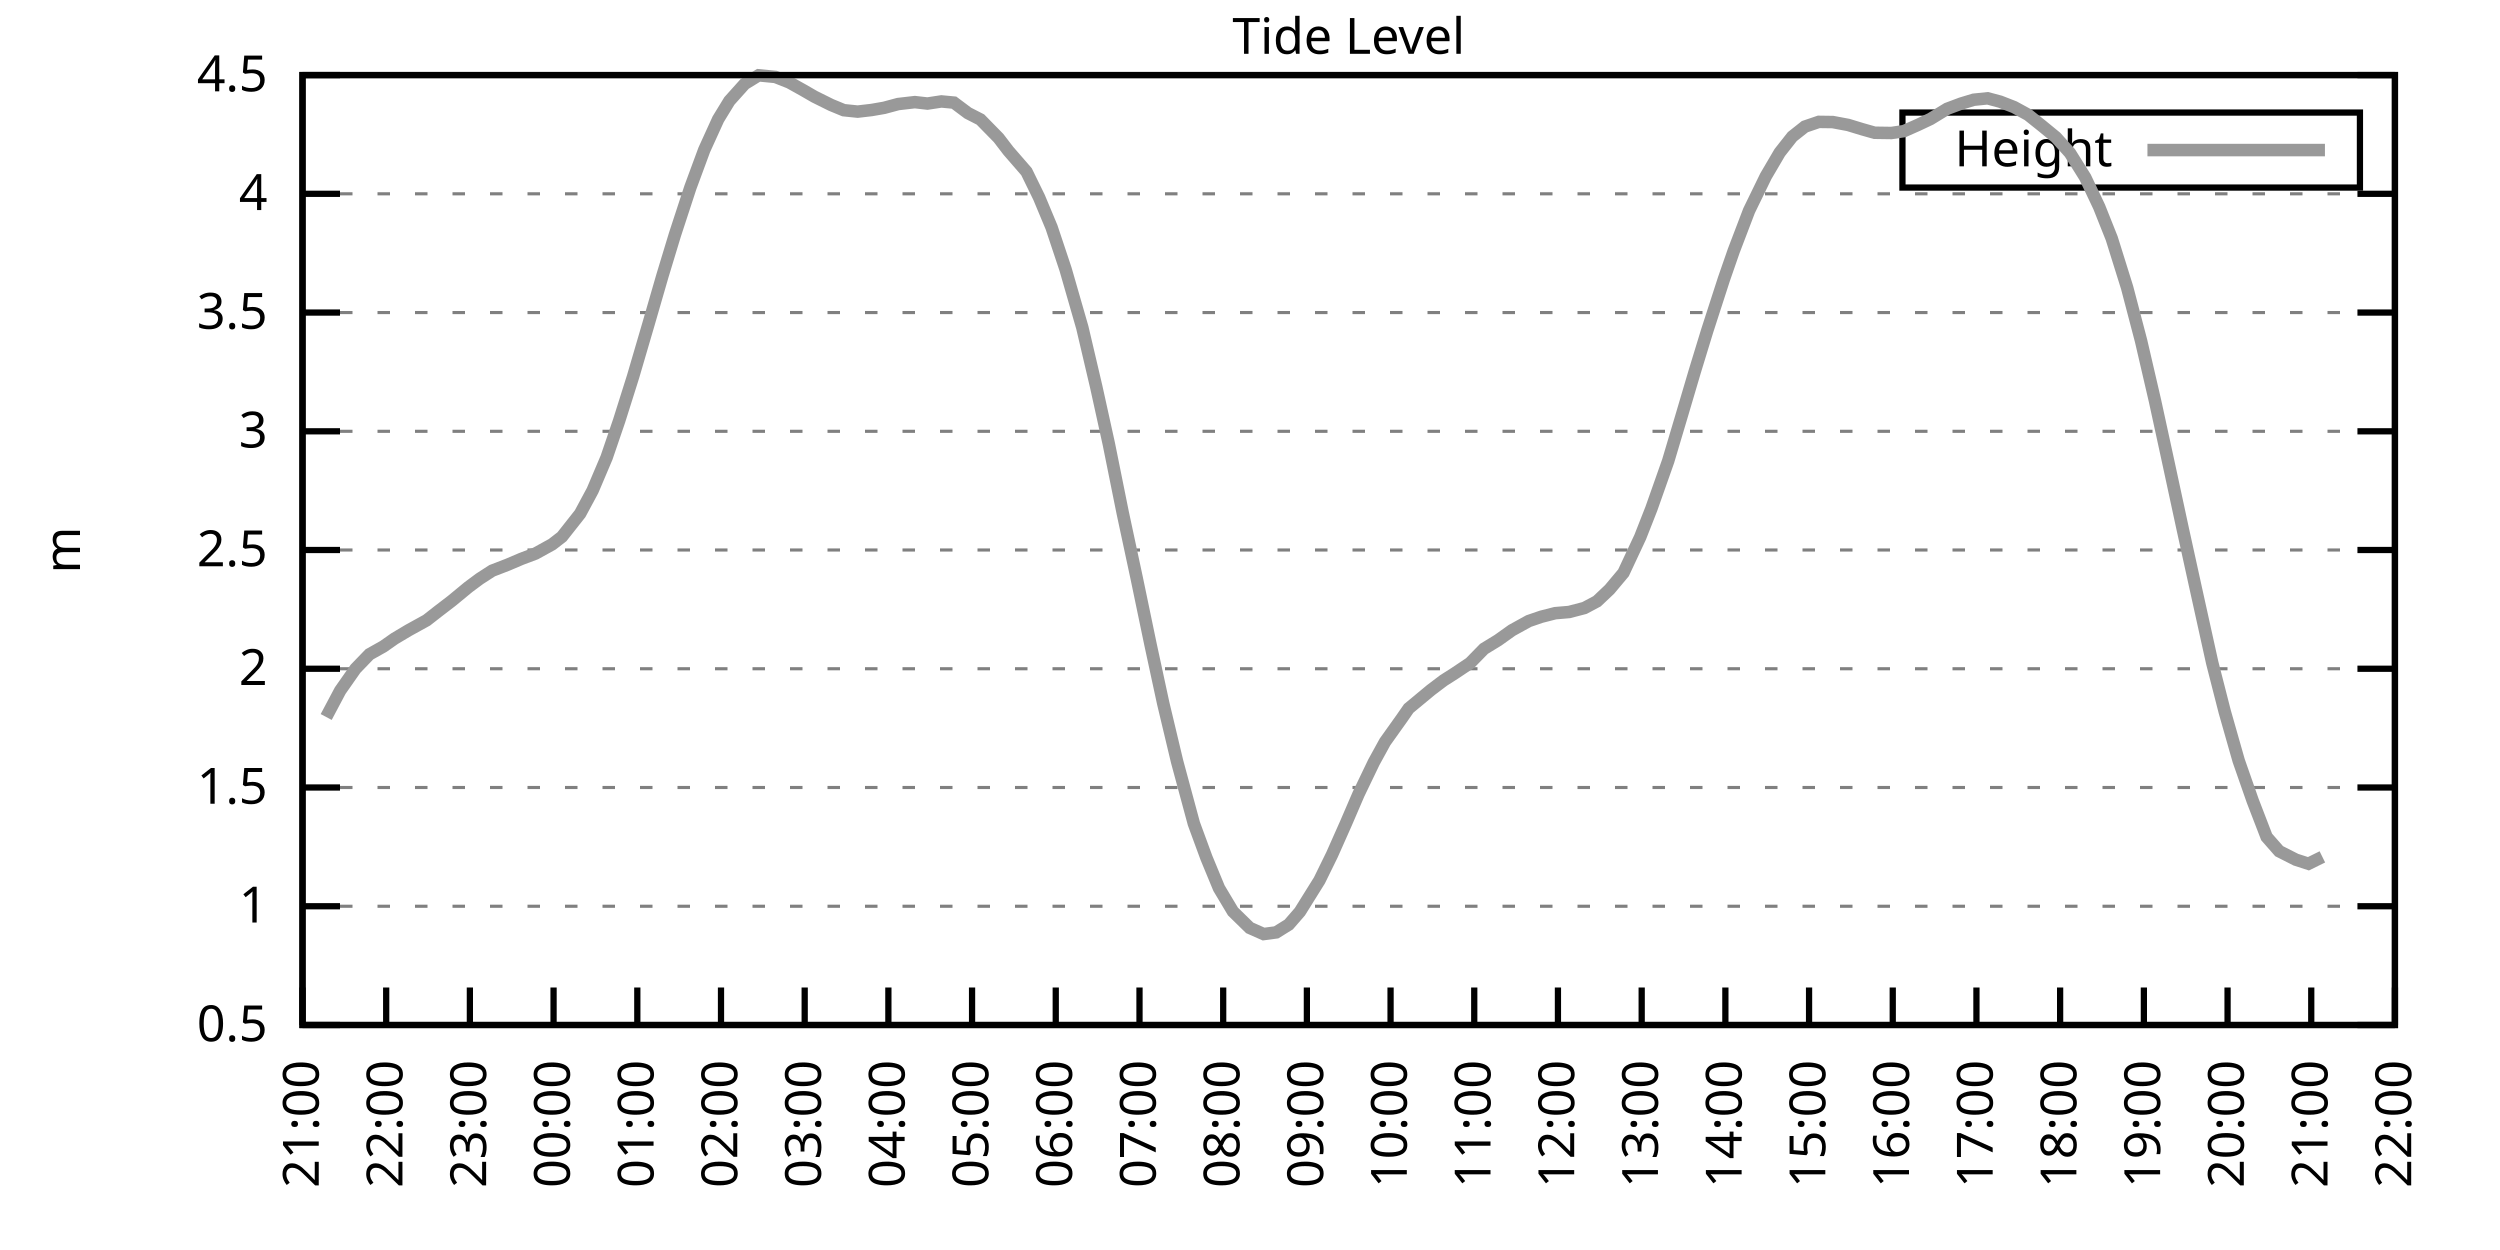
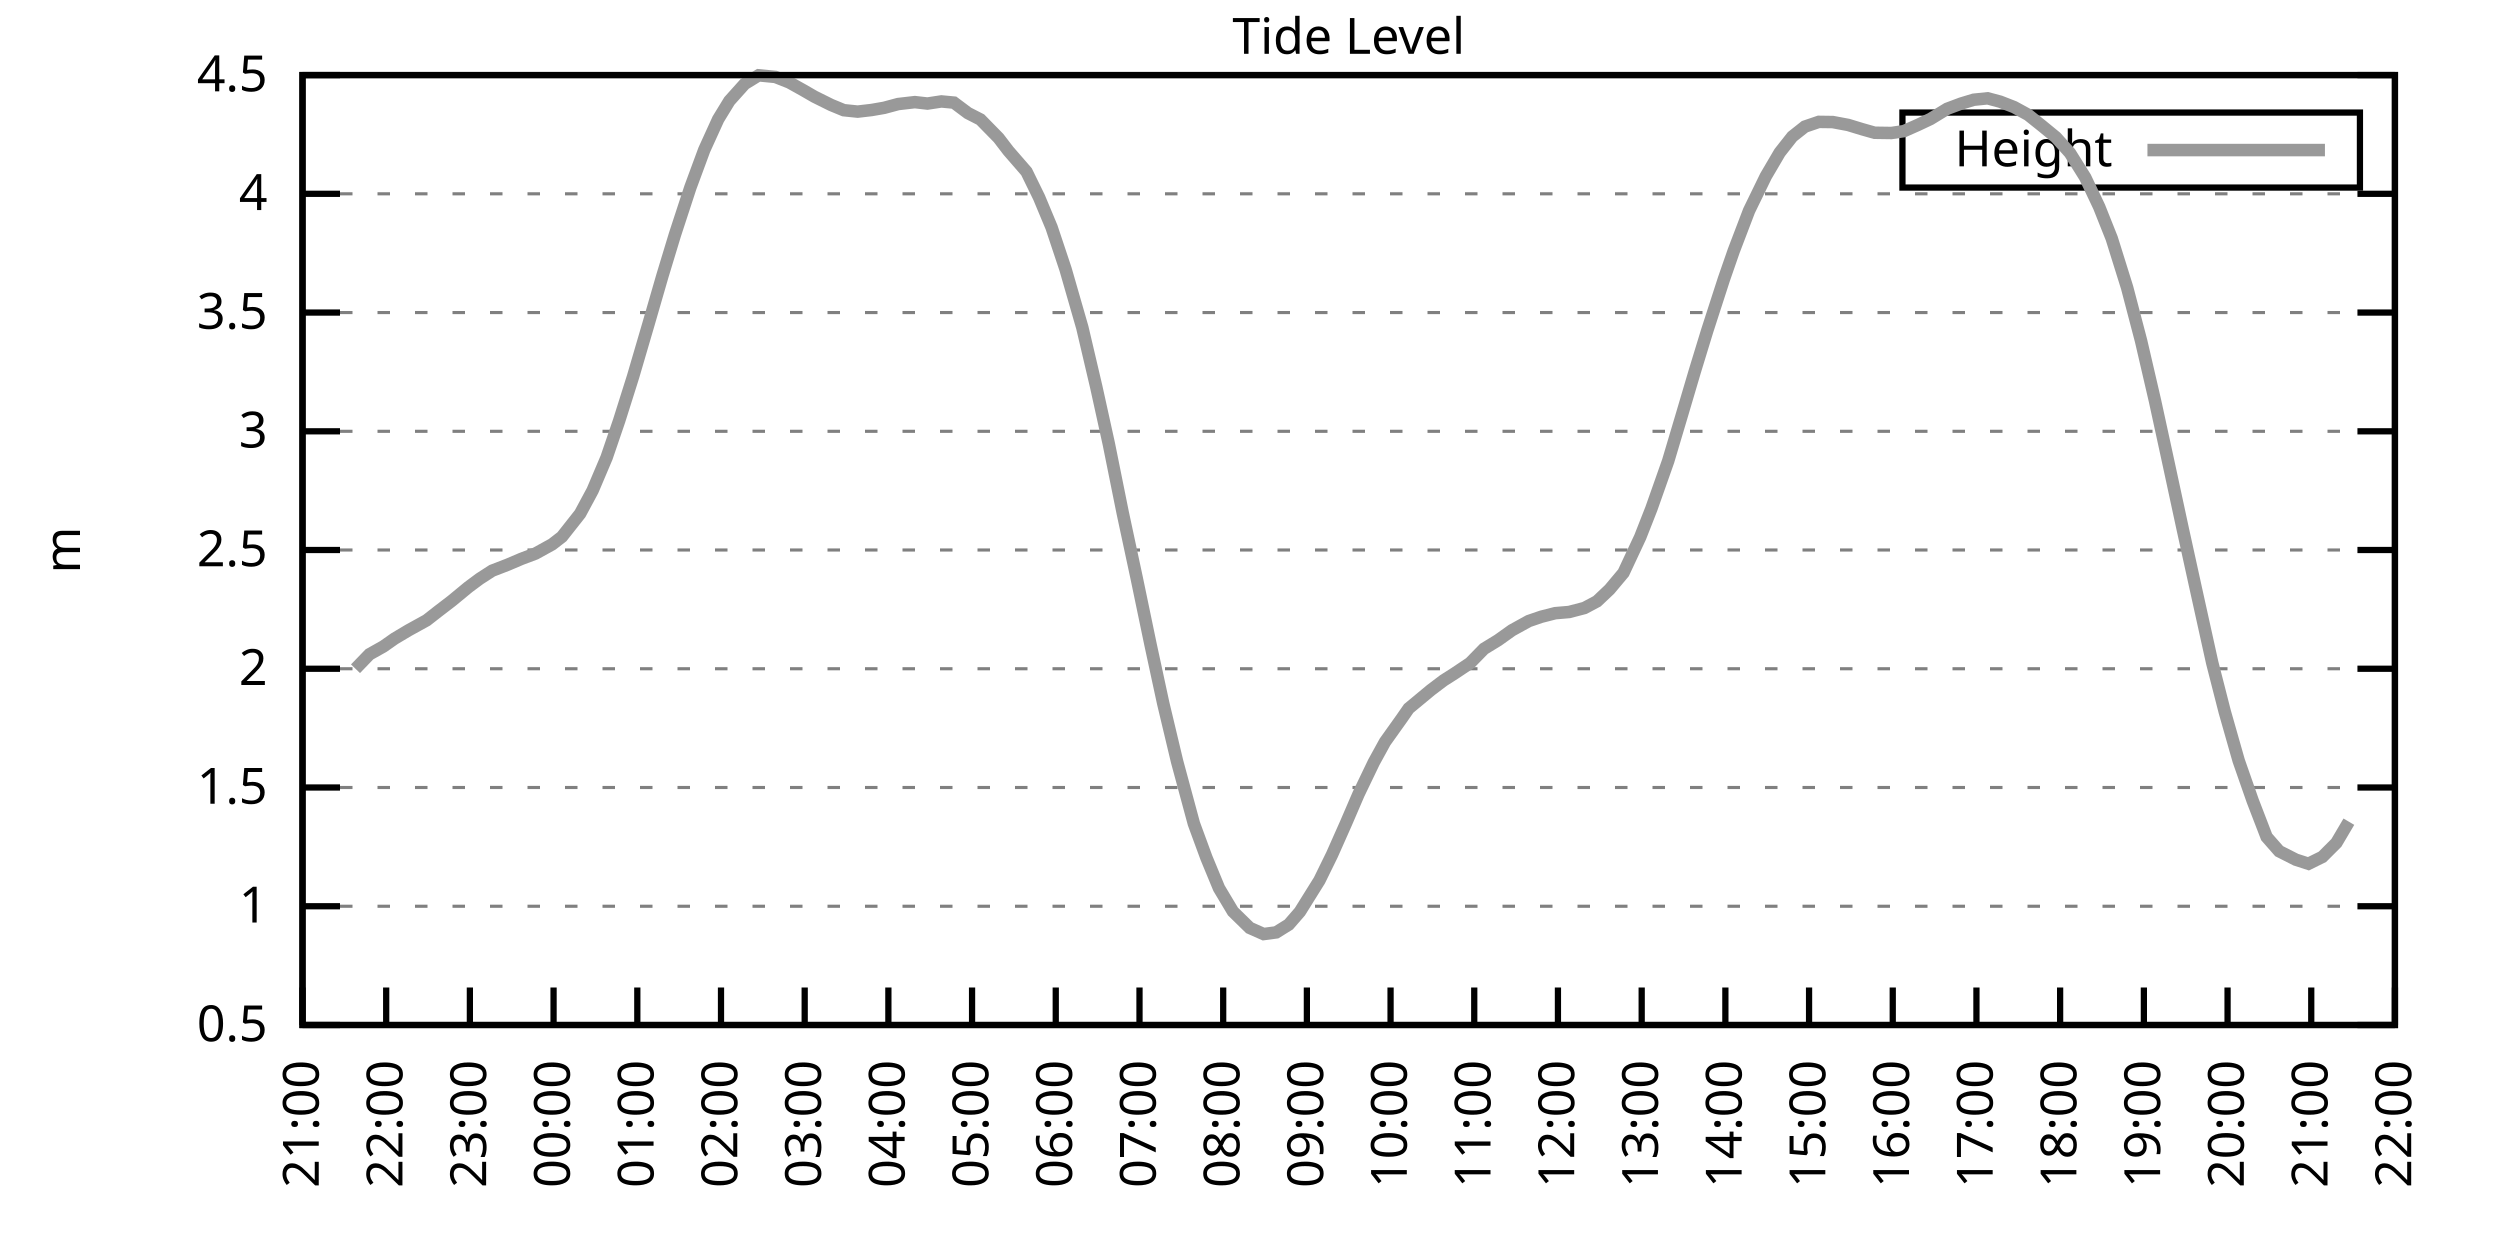
<svg xmlns="http://www.w3.org/2000/svg" xmlns:xlink="http://www.w3.org/1999/xlink" width="400" height="200" viewBox="0 0 400 200">
  <g id="gnuplot_canvas">
    <rect x="0" y="0" width="400" height="200" fill="none" />
    <defs>
      <circle id="gpDot" r="0.5" stroke-width="0.5" stroke="currentColor" />
      <path id="gpPt0" stroke-width="0.333" stroke="currentColor" d="M-1,0 h2 M0,-1 v2" />
      <path id="gpPt1" stroke-width="0.333" stroke="currentColor" d="M-1,-1 L1,1 M1,-1 L-1,1" />
      <path id="gpPt2" stroke-width="0.333" stroke="currentColor" d="M-1,0 L1,0 M0,-1 L0,1 M-1,-1 L1,1 M-1,1 L1,-1" />
      <rect id="gpPt3" stroke-width="0.333" stroke="currentColor" x="-1" y="-1" width="2" height="2" />
      <rect id="gpPt4" stroke-width="0.333" stroke="currentColor" fill="currentColor" x="-1" y="-1" width="2" height="2" />
      <circle id="gpPt5" stroke-width="0.333" stroke="currentColor" cx="0" cy="0" r="1" />
      <use xlink:href="#gpPt5" id="gpPt6" fill="currentColor" stroke="none" />
      <path id="gpPt7" stroke-width="0.333" stroke="currentColor" d="M0,-1.33 L-1.33,0.67 L1.33,0.67 z" />
      <use xlink:href="#gpPt7" id="gpPt8" fill="currentColor" stroke="none" />
      <use xlink:href="#gpPt7" id="gpPt9" stroke="currentColor" transform="rotate(180)" />
      <use xlink:href="#gpPt9" id="gpPt10" fill="currentColor" stroke="none" />
      <use xlink:href="#gpPt3" id="gpPt11" stroke="currentColor" transform="rotate(45)" />
      <use xlink:href="#gpPt11" id="gpPt12" fill="currentColor" stroke="none" />
      <path id="gpPt13" stroke-width="0.333" stroke="currentColor" d="M0,1.330 L1.265,0.411 L0.782,-1.067 L-0.782,-1.076 L-1.265,0.411 z" />
      <use xlink:href="#gpPt13" id="gpPt14" fill="currentColor" stroke="none" />
      <filter id="textbox" filterUnits="objectBoundingBox" x="0" y="0" height="1" width="1">
        <feFlood flood-color="white" flood-opacity="1" result="bgnd" />
        <feComposite in="SourceGraphic" in2="bgnd" operator="atop" />
      </filter>
      <filter id="greybox" filterUnits="objectBoundingBox" x="0" y="0" height="1" width="1">
        <feFlood flood-color="lightgrey" flood-opacity="1" result="grey" />
        <feComposite in="SourceGraphic" in2="grey" operator="atop" />
      </filter>
    </defs>
    <g fill="none" color="white" stroke="currentColor" stroke-width="1.00" stroke-linecap="butt" stroke-linejoin="miter">
</g>
    <g fill="none" color="black" stroke="currentColor" stroke-width="1.00" stroke-linecap="butt" stroke-linejoin="miter">
      <g stroke="none" shape-rendering="crispEdges">
        <polygon fill="rgb(255, 255, 255)" points="48.40,164.00 383.18,164.00 383.18,12.02 48.40,12.02 " />
      </g>
    </g>
    <g fill="none" color="black" stroke="currentColor" stroke-width="1.00" stroke-linecap="butt" stroke-linejoin="miter">
</g>
    <g fill="none" color="black" stroke="black" stroke-width="0.50" stroke-linecap="butt" stroke-linejoin="miter">
</g>
    <g fill="none" color="gray" stroke="currentColor" stroke-width="0.50" stroke-linecap="butt" stroke-linejoin="miter">
      <path stroke="gray" stroke-dasharray="2,4" class="gridline" d="M48.40,164.00 L383.19,164.00  " />
    </g>
    <g fill="none" color="gray" stroke="gray" stroke-width="1.00" stroke-linecap="butt" stroke-linejoin="miter">
</g>
    <g fill="none" color="black" stroke="currentColor" stroke-width="1.00" stroke-linecap="butt" stroke-linejoin="miter">
      <path stroke="black" d="M48.40,164.00 L54.40,164.00 M383.19,164.00 L377.19,164.00  " />
      <g transform="translate(42.80,166.60)" stroke="none" fill="black" font-family="Sans" font-size="8.00" text-anchor="end">
        <text>
          <tspan font-family="Sans"> 0.5</tspan>
        </text>
      </g>
    </g>
    <g fill="none" color="black" stroke="currentColor" stroke-width="1.00" stroke-linecap="butt" stroke-linejoin="miter">
</g>
    <g fill="none" color="black" stroke="black" stroke-width="0.50" stroke-linecap="butt" stroke-linejoin="miter">
</g>
    <g fill="none" color="gray" stroke="currentColor" stroke-width="0.50" stroke-linecap="butt" stroke-linejoin="miter">
      <path stroke="gray" stroke-dasharray="2,4" class="gridline" d="M48.40,145.00 L383.19,145.00  " />
    </g>
    <g fill="none" color="gray" stroke="gray" stroke-width="1.00" stroke-linecap="butt" stroke-linejoin="miter">
</g>
    <g fill="none" color="black" stroke="currentColor" stroke-width="1.00" stroke-linecap="butt" stroke-linejoin="miter">
      <path stroke="black" d="M48.40,145.00 L54.40,145.00 M383.19,145.00 L377.19,145.00  " />
      <g transform="translate(42.80,147.60)" stroke="none" fill="black" font-family="Sans" font-size="8.00" text-anchor="end">
        <text>
          <tspan font-family="Sans"> 1</tspan>
        </text>
      </g>
    </g>
    <g fill="none" color="black" stroke="currentColor" stroke-width="1.00" stroke-linecap="butt" stroke-linejoin="miter">
</g>
    <g fill="none" color="black" stroke="black" stroke-width="0.50" stroke-linecap="butt" stroke-linejoin="miter">
</g>
    <g fill="none" color="gray" stroke="currentColor" stroke-width="0.50" stroke-linecap="butt" stroke-linejoin="miter">
      <path stroke="gray" stroke-dasharray="2,4" class="gridline" d="M48.40,126.00 L383.19,126.00  " />
    </g>
    <g fill="none" color="gray" stroke="gray" stroke-width="1.00" stroke-linecap="butt" stroke-linejoin="miter">
</g>
    <g fill="none" color="black" stroke="currentColor" stroke-width="1.00" stroke-linecap="butt" stroke-linejoin="miter">
      <path stroke="black" d="M48.40,126.00 L54.40,126.00 M383.19,126.00 L377.19,126.00  " />
      <g transform="translate(42.80,128.60)" stroke="none" fill="black" font-family="Sans" font-size="8.00" text-anchor="end">
        <text>
          <tspan font-family="Sans"> 1.5</tspan>
        </text>
      </g>
    </g>
    <g fill="none" color="black" stroke="currentColor" stroke-width="1.00" stroke-linecap="butt" stroke-linejoin="miter">
</g>
    <g fill="none" color="black" stroke="black" stroke-width="0.50" stroke-linecap="butt" stroke-linejoin="miter">
</g>
    <g fill="none" color="gray" stroke="currentColor" stroke-width="0.50" stroke-linecap="butt" stroke-linejoin="miter">
      <path stroke="gray" stroke-dasharray="2,4" class="gridline" d="M48.40,107.00 L383.19,107.00  " />
    </g>
    <g fill="none" color="gray" stroke="gray" stroke-width="1.00" stroke-linecap="butt" stroke-linejoin="miter">
</g>
    <g fill="none" color="black" stroke="currentColor" stroke-width="1.00" stroke-linecap="butt" stroke-linejoin="miter">
      <path stroke="black" d="M48.40,107.00 L54.40,107.00 M383.19,107.00 L377.19,107.00  " />
      <g transform="translate(42.80,109.60)" stroke="none" fill="black" font-family="Sans" font-size="8.00" text-anchor="end">
        <text>
          <tspan font-family="Sans"> 2</tspan>
        </text>
      </g>
    </g>
    <g fill="none" color="black" stroke="currentColor" stroke-width="1.00" stroke-linecap="butt" stroke-linejoin="miter">
</g>
    <g fill="none" color="black" stroke="black" stroke-width="0.50" stroke-linecap="butt" stroke-linejoin="miter">
</g>
    <g fill="none" color="gray" stroke="currentColor" stroke-width="0.50" stroke-linecap="butt" stroke-linejoin="miter">
      <path stroke="gray" stroke-dasharray="2,4" class="gridline" d="M48.40,88.00 L383.19,88.00  " />
    </g>
    <g fill="none" color="gray" stroke="gray" stroke-width="1.00" stroke-linecap="butt" stroke-linejoin="miter">
</g>
    <g fill="none" color="black" stroke="currentColor" stroke-width="1.00" stroke-linecap="butt" stroke-linejoin="miter">
      <path stroke="black" d="M48.40,88.00 L54.40,88.00 M383.19,88.00 L377.19,88.00  " />
      <g transform="translate(42.80,90.60)" stroke="none" fill="black" font-family="Sans" font-size="8.00" text-anchor="end">
        <text>
          <tspan font-family="Sans"> 2.5</tspan>
        </text>
      </g>
    </g>
    <g fill="none" color="black" stroke="currentColor" stroke-width="1.00" stroke-linecap="butt" stroke-linejoin="miter">
</g>
    <g fill="none" color="black" stroke="black" stroke-width="0.50" stroke-linecap="butt" stroke-linejoin="miter">
</g>
    <g fill="none" color="gray" stroke="currentColor" stroke-width="0.50" stroke-linecap="butt" stroke-linejoin="miter">
      <path stroke="gray" stroke-dasharray="2,4" class="gridline" d="M48.40,69.01 L383.19,69.01  " />
    </g>
    <g fill="none" color="gray" stroke="gray" stroke-width="1.00" stroke-linecap="butt" stroke-linejoin="miter">
</g>
    <g fill="none" color="black" stroke="currentColor" stroke-width="1.00" stroke-linecap="butt" stroke-linejoin="miter">
      <path stroke="black" d="M48.40,69.01 L54.40,69.01 M383.19,69.01 L377.19,69.01  " />
      <g transform="translate(42.80,71.61)" stroke="none" fill="black" font-family="Sans" font-size="8.00" text-anchor="end">
        <text>
          <tspan font-family="Sans"> 3</tspan>
        </text>
      </g>
    </g>
    <g fill="none" color="black" stroke="currentColor" stroke-width="1.00" stroke-linecap="butt" stroke-linejoin="miter">
</g>
    <g fill="none" color="black" stroke="black" stroke-width="0.50" stroke-linecap="butt" stroke-linejoin="miter">
</g>
    <g fill="none" color="gray" stroke="currentColor" stroke-width="0.50" stroke-linecap="butt" stroke-linejoin="miter">
      <path stroke="gray" stroke-dasharray="2,4" class="gridline" d="M48.40,50.01 L383.19,50.01  " />
    </g>
    <g fill="none" color="gray" stroke="gray" stroke-width="1.00" stroke-linecap="butt" stroke-linejoin="miter">
</g>
    <g fill="none" color="black" stroke="currentColor" stroke-width="1.00" stroke-linecap="butt" stroke-linejoin="miter">
      <path stroke="black" d="M48.40,50.01 L54.40,50.01 M383.19,50.01 L377.19,50.01  " />
      <g transform="translate(42.80,52.61)" stroke="none" fill="black" font-family="Sans" font-size="8.00" text-anchor="end">
        <text>
          <tspan font-family="Sans"> 3.5</tspan>
        </text>
      </g>
    </g>
    <g fill="none" color="black" stroke="currentColor" stroke-width="1.00" stroke-linecap="butt" stroke-linejoin="miter">
</g>
    <g fill="none" color="black" stroke="black" stroke-width="0.50" stroke-linecap="butt" stroke-linejoin="miter">
</g>
    <g fill="none" color="gray" stroke="currentColor" stroke-width="0.50" stroke-linecap="butt" stroke-linejoin="miter">
      <path stroke="gray" stroke-dasharray="2,4" class="gridline" d="M48.40,31.01 L383.19,31.01  " />
    </g>
    <g fill="none" color="gray" stroke="gray" stroke-width="1.00" stroke-linecap="butt" stroke-linejoin="miter">
</g>
    <g fill="none" color="black" stroke="currentColor" stroke-width="1.00" stroke-linecap="butt" stroke-linejoin="miter">
      <path stroke="black" d="M48.40,31.01 L54.40,31.01 M383.19,31.01 L377.19,31.01  " />
      <g transform="translate(42.80,33.61)" stroke="none" fill="black" font-family="Sans" font-size="8.00" text-anchor="end">
        <text>
          <tspan font-family="Sans"> 4</tspan>
        </text>
      </g>
    </g>
    <g fill="none" color="black" stroke="currentColor" stroke-width="1.00" stroke-linecap="butt" stroke-linejoin="miter">
</g>
    <g fill="none" color="black" stroke="black" stroke-width="0.50" stroke-linecap="butt" stroke-linejoin="miter">
</g>
    <g fill="none" color="gray" stroke="currentColor" stroke-width="0.50" stroke-linecap="butt" stroke-linejoin="miter">
      <path stroke="gray" stroke-dasharray="2,4" class="gridline" d="M48.40,12.01 L383.19,12.01  " />
    </g>
    <g fill="none" color="gray" stroke="gray" stroke-width="1.00" stroke-linecap="butt" stroke-linejoin="miter">
</g>
    <g fill="none" color="black" stroke="currentColor" stroke-width="1.00" stroke-linecap="butt" stroke-linejoin="miter">
      <path stroke="black" d="M48.40,12.01 L54.40,12.01 M383.19,12.01 L377.19,12.01  " />
      <g transform="translate(42.80,14.61)" stroke="none" fill="black" font-family="Sans" font-size="8.00" text-anchor="end">
        <text>
          <tspan font-family="Sans"> 4.5</tspan>
        </text>
      </g>
    </g>
    <g fill="none" color="black" stroke="currentColor" stroke-width="1.00" stroke-linecap="butt" stroke-linejoin="miter">
      <path stroke="black" d="M48.40,164.00 L48.40,158.00  " />
      <g transform="translate(51.00,169.60) rotate(270.00)" stroke="none" fill="black" font-family="Sans" font-size="8.00" text-anchor="end">
        <text>
          <tspan font-family="Sans">21:00</tspan>
        </text>
      </g>
    </g>
    <g fill="none" color="black" stroke="currentColor" stroke-width="1.00" stroke-linecap="butt" stroke-linejoin="miter">
      <path stroke="black" d="M61.79,164.00 L61.79,158.00  " />
      <g transform="translate(64.39,169.60) rotate(270.00)" stroke="none" fill="black" font-family="Sans" font-size="8.00" text-anchor="end">
        <text>
          <tspan font-family="Sans">22:00</tspan>
        </text>
      </g>
    </g>
    <g fill="none" color="black" stroke="currentColor" stroke-width="1.00" stroke-linecap="butt" stroke-linejoin="miter">
      <path stroke="black" d="M75.18,164.00 L75.18,158.00  " />
      <g transform="translate(77.78,169.60) rotate(270.00)" stroke="none" fill="black" font-family="Sans" font-size="8.00" text-anchor="end">
        <text>
          <tspan font-family="Sans">23:00</tspan>
        </text>
      </g>
    </g>
    <g fill="none" color="black" stroke="currentColor" stroke-width="1.00" stroke-linecap="butt" stroke-linejoin="miter">
      <path stroke="black" d="M88.57,164.00 L88.57,158.00  " />
      <g transform="translate(91.17,169.60) rotate(270.00)" stroke="none" fill="black" font-family="Sans" font-size="8.00" text-anchor="end">
        <text>
          <tspan font-family="Sans">00:00</tspan>
        </text>
      </g>
    </g>
    <g fill="none" color="black" stroke="currentColor" stroke-width="1.00" stroke-linecap="butt" stroke-linejoin="miter">
      <path stroke="black" d="M101.97,164.00 L101.97,158.00  " />
      <g transform="translate(104.57,169.60) rotate(270.00)" stroke="none" fill="black" font-family="Sans" font-size="8.00" text-anchor="end">
        <text>
          <tspan font-family="Sans">01:00</tspan>
        </text>
      </g>
    </g>
    <g fill="none" color="black" stroke="currentColor" stroke-width="1.00" stroke-linecap="butt" stroke-linejoin="miter">
      <path stroke="black" d="M115.36,164.00 L115.36,158.00  " />
      <g transform="translate(117.96,169.60) rotate(270.00)" stroke="none" fill="black" font-family="Sans" font-size="8.00" text-anchor="end">
        <text>
          <tspan font-family="Sans">02:00</tspan>
        </text>
      </g>
    </g>
    <g fill="none" color="black" stroke="currentColor" stroke-width="1.00" stroke-linecap="butt" stroke-linejoin="miter">
      <path stroke="black" d="M128.75,164.00 L128.75,158.00  " />
      <g transform="translate(131.35,169.60) rotate(270.00)" stroke="none" fill="black" font-family="Sans" font-size="8.00" text-anchor="end">
        <text>
          <tspan font-family="Sans">03:00</tspan>
        </text>
      </g>
    </g>
    <g fill="none" color="black" stroke="currentColor" stroke-width="1.00" stroke-linecap="butt" stroke-linejoin="miter">
      <path stroke="black" d="M142.14,164.00 L142.14,158.00  " />
      <g transform="translate(144.74,169.60) rotate(270.00)" stroke="none" fill="black" font-family="Sans" font-size="8.00" text-anchor="end">
        <text>
          <tspan font-family="Sans">04:00</tspan>
        </text>
      </g>
    </g>
    <g fill="none" color="black" stroke="currentColor" stroke-width="1.00" stroke-linecap="butt" stroke-linejoin="miter">
      <path stroke="black" d="M155.53,164.00 L155.53,158.00  " />
      <g transform="translate(158.13,169.60) rotate(270.00)" stroke="none" fill="black" font-family="Sans" font-size="8.00" text-anchor="end">
        <text>
          <tspan font-family="Sans">05:00</tspan>
        </text>
      </g>
    </g>
    <g fill="none" color="black" stroke="currentColor" stroke-width="1.00" stroke-linecap="butt" stroke-linejoin="miter">
      <path stroke="black" d="M168.92,164.00 L168.92,158.00  " />
      <g transform="translate(171.52,169.60) rotate(270.00)" stroke="none" fill="black" font-family="Sans" font-size="8.00" text-anchor="end">
        <text>
          <tspan font-family="Sans">06:00</tspan>
        </text>
      </g>
    </g>
    <g fill="none" color="black" stroke="currentColor" stroke-width="1.00" stroke-linecap="butt" stroke-linejoin="miter">
      <path stroke="black" d="M182.32,164.00 L182.32,158.00  " />
      <g transform="translate(184.92,169.60) rotate(270.00)" stroke="none" fill="black" font-family="Sans" font-size="8.00" text-anchor="end">
        <text>
          <tspan font-family="Sans">07:00</tspan>
        </text>
      </g>
    </g>
    <g fill="none" color="black" stroke="currentColor" stroke-width="1.00" stroke-linecap="butt" stroke-linejoin="miter">
      <path stroke="black" d="M195.71,164.00 L195.71,158.00  " />
      <g transform="translate(198.31,169.60) rotate(270.00)" stroke="none" fill="black" font-family="Sans" font-size="8.00" text-anchor="end">
        <text>
          <tspan font-family="Sans">08:00</tspan>
        </text>
      </g>
    </g>
    <g fill="none" color="black" stroke="currentColor" stroke-width="1.00" stroke-linecap="butt" stroke-linejoin="miter">
      <path stroke="black" d="M209.10,164.00 L209.10,158.00  " />
      <g transform="translate(211.70,169.60) rotate(270.00)" stroke="none" fill="black" font-family="Sans" font-size="8.00" text-anchor="end">
        <text>
          <tspan font-family="Sans">09:00</tspan>
        </text>
      </g>
    </g>
    <g fill="none" color="black" stroke="currentColor" stroke-width="1.00" stroke-linecap="butt" stroke-linejoin="miter">
      <path stroke="black" d="M222.49,164.00 L222.49,158.00  " />
      <g transform="translate(225.09,169.60) rotate(270.00)" stroke="none" fill="black" font-family="Sans" font-size="8.00" text-anchor="end">
        <text>
          <tspan font-family="Sans">10:00</tspan>
        </text>
      </g>
    </g>
    <g fill="none" color="black" stroke="currentColor" stroke-width="1.00" stroke-linecap="butt" stroke-linejoin="miter">
      <path stroke="black" d="M235.88,164.00 L235.88,158.00  " />
      <g transform="translate(238.48,169.60) rotate(270.00)" stroke="none" fill="black" font-family="Sans" font-size="8.00" text-anchor="end">
        <text>
          <tspan font-family="Sans">11:00</tspan>
        </text>
      </g>
    </g>
    <g fill="none" color="black" stroke="currentColor" stroke-width="1.00" stroke-linecap="butt" stroke-linejoin="miter">
      <path stroke="black" d="M249.27,164.00 L249.27,158.00  " />
      <g transform="translate(251.87,169.60) rotate(270.00)" stroke="none" fill="black" font-family="Sans" font-size="8.00" text-anchor="end">
        <text>
          <tspan font-family="Sans">12:00</tspan>
        </text>
      </g>
    </g>
    <g fill="none" color="black" stroke="currentColor" stroke-width="1.00" stroke-linecap="butt" stroke-linejoin="miter">
      <path stroke="black" d="M262.67,164.00 L262.67,158.00  " />
      <g transform="translate(265.27,169.60) rotate(270.00)" stroke="none" fill="black" font-family="Sans" font-size="8.00" text-anchor="end">
        <text>
          <tspan font-family="Sans">13:00</tspan>
        </text>
      </g>
    </g>
    <g fill="none" color="black" stroke="currentColor" stroke-width="1.00" stroke-linecap="butt" stroke-linejoin="miter">
      <path stroke="black" d="M276.06,164.00 L276.06,158.00  " />
      <g transform="translate(278.66,169.60) rotate(270.00)" stroke="none" fill="black" font-family="Sans" font-size="8.00" text-anchor="end">
        <text>
          <tspan font-family="Sans">14:00</tspan>
        </text>
      </g>
    </g>
    <g fill="none" color="black" stroke="currentColor" stroke-width="1.00" stroke-linecap="butt" stroke-linejoin="miter">
      <path stroke="black" d="M289.45,164.00 L289.45,158.00  " />
      <g transform="translate(292.05,169.60) rotate(270.00)" stroke="none" fill="black" font-family="Sans" font-size="8.00" text-anchor="end">
        <text>
          <tspan font-family="Sans">15:00</tspan>
        </text>
      </g>
    </g>
    <g fill="none" color="black" stroke="currentColor" stroke-width="1.00" stroke-linecap="butt" stroke-linejoin="miter">
      <path stroke="black" d="M302.84,164.00 L302.84,158.00  " />
      <g transform="translate(305.44,169.60) rotate(270.00)" stroke="none" fill="black" font-family="Sans" font-size="8.00" text-anchor="end">
        <text>
          <tspan font-family="Sans">16:00</tspan>
        </text>
      </g>
    </g>
    <g fill="none" color="black" stroke="currentColor" stroke-width="1.00" stroke-linecap="butt" stroke-linejoin="miter">
      <path stroke="black" d="M316.23,164.00 L316.23,158.00  " />
      <g transform="translate(318.83,169.60) rotate(270.00)" stroke="none" fill="black" font-family="Sans" font-size="8.00" text-anchor="end">
        <text>
          <tspan font-family="Sans">17:00</tspan>
        </text>
      </g>
    </g>
    <g fill="none" color="black" stroke="currentColor" stroke-width="1.00" stroke-linecap="butt" stroke-linejoin="miter">
      <path stroke="black" d="M329.62,164.00 L329.62,158.00  " />
      <g transform="translate(332.22,169.60) rotate(270.00)" stroke="none" fill="black" font-family="Sans" font-size="8.00" text-anchor="end">
        <text>
          <tspan font-family="Sans">18:00</tspan>
        </text>
      </g>
    </g>
    <g fill="none" color="black" stroke="currentColor" stroke-width="1.00" stroke-linecap="butt" stroke-linejoin="miter">
      <path stroke="black" d="M343.02,164.00 L343.02,158.00  " />
      <g transform="translate(345.62,169.60) rotate(270.00)" stroke="none" fill="black" font-family="Sans" font-size="8.00" text-anchor="end">
        <text>
          <tspan font-family="Sans">19:00</tspan>
        </text>
      </g>
    </g>
    <g fill="none" color="black" stroke="currentColor" stroke-width="1.00" stroke-linecap="butt" stroke-linejoin="miter">
      <path stroke="black" d="M356.41,164.00 L356.41,158.00  " />
      <g transform="translate(359.01,169.60) rotate(270.00)" stroke="none" fill="black" font-family="Sans" font-size="8.00" text-anchor="end">
        <text>
          <tspan font-family="Sans">20:00</tspan>
        </text>
      </g>
    </g>
    <g fill="none" color="black" stroke="currentColor" stroke-width="1.00" stroke-linecap="butt" stroke-linejoin="miter">
      <path stroke="black" d="M369.80,164.00 L369.80,158.00  " />
      <g transform="translate(372.40,169.60) rotate(270.00)" stroke="none" fill="black" font-family="Sans" font-size="8.00" text-anchor="end">
        <text>
          <tspan font-family="Sans">21:00</tspan>
        </text>
      </g>
    </g>
    <g fill="none" color="black" stroke="currentColor" stroke-width="1.00" stroke-linecap="butt" stroke-linejoin="miter">
      <path stroke="black" d="M383.19,164.00 L383.19,158.00  " />
      <g transform="translate(385.79,169.60) rotate(270.00)" stroke="none" fill="black" font-family="Sans" font-size="8.00" text-anchor="end">
        <text>
          <tspan font-family="Sans">22:00</tspan>
        </text>
      </g>
    </g>
    <g fill="none" color="black" stroke="currentColor" stroke-width="1.00" stroke-linecap="butt" stroke-linejoin="miter">
</g>
    <g fill="none" color="black" stroke="currentColor" stroke-width="1.00" stroke-linecap="butt" stroke-linejoin="miter">
      <path stroke="black" d="M48.40,12.01 L48.40,164.00 L383.19,164.00 L383.19,12.01 L48.40,12.01 Z  " />
    </g>
    <g fill="none" color="black" stroke="currentColor" stroke-width="1.00" stroke-linecap="butt" stroke-linejoin="miter">
</g>
    <g fill="none" color="black" stroke="currentColor" stroke-width="1.00" stroke-linecap="butt" stroke-linejoin="miter">
      <path stroke="black" d="M304.39,30.01 L304.39,18.01 L377.59,18.01 L377.59,30.01 L304.39,30.01 Z  " />
    </g>
    <g id="Tide_level_plot_1">
      <g fill="none" color="white" stroke="black" stroke-width="2.00" stroke-linecap="butt" stroke-linejoin="miter">
</g>
      <g fill="none" color="black" stroke="currentColor" stroke-width="2.00" stroke-linecap="butt" stroke-linejoin="miter">
        <g transform="translate(337.99,26.61)" stroke="none" fill="black" font-family="Sans" font-size="8.00" text-anchor="end">
          <text>
            <tspan font-family="Sans">Height</tspan>
          </text>
        </g>
      </g>
      <g fill="none" color="black" stroke="currentColor" stroke-width="2.00" stroke-linecap="butt" stroke-linejoin="miter">
-         <path stroke="rgb(153, 153, 153)" d="M343.59,24.01 L371.99,24.01 M52.19,114.72 L54.43,110.50 L56.88,107.00 L59.11,104.69 L61.35,103.43 L63.13,102.18   L65.36,100.85 L68.26,99.25 L70.05,97.85 L72.28,96.14 L74.96,93.93 L76.75,92.60 L78.75,91.31 L81.21,90.36   L83.44,89.41 L85.67,88.57 L88.35,87.09 L89.91,85.88 L92.82,82.19 L94.82,78.47 L97.06,73.19 L99.06,67.33   L101.30,60.23 L103.75,51.87 L105.98,44.16 L107.99,37.54 L110.45,30.02 L112.68,23.98 L114.91,19.08 L116.70,16.15   L119.15,13.42 L121.38,12.05 L124.06,12.31 L126.29,13.19 L128.53,14.44 L130.31,15.47 L132.99,16.80 L135.00,17.63   L137.23,17.86 L139.46,17.60 L141.47,17.25 L143.70,16.65 L146.38,16.34 L148.39,16.57 L150.62,16.23 L152.63,16.42   L154.86,18.09 L156.87,19.12 L159.77,22.08 L161.34,24.13 L164.24,27.47 L166.25,31.58 L168.25,36.37 L170.49,43.09   L173.17,52.40 L175.40,61.90 L177.41,71.02 L179.64,82.08 L181.87,92.49 L184.10,103.20 L186.11,112.51 L188.34,121.86   L191.02,131.78 L193.03,137.25 L195.04,142.11 L197.27,145.84 L199.95,148.46 L202.18,149.45 L204.19,149.18 L206.20,147.93   L207.98,145.88 L211.11,140.86 L213.12,136.76 L215.35,131.74 L217.36,127.07 L219.81,121.97 L221.60,118.71 L224.28,114.95   L225.39,113.35 L228.96,110.39 L230.97,108.87 L232.76,107.73 L235.21,106.09 L237.44,103.81 L239.68,102.44 L241.91,100.85   L244.59,99.37 L246.60,98.68 L248.83,98.11 L251.06,97.92 L253.51,97.28 L255.52,96.21 L257.53,94.31 L259.76,91.65   L262.44,85.92 L264.23,81.36 L266.91,73.76 L269.14,66.27 L271.15,59.47 L273.16,52.90 L275.83,44.65 L277.40,40.13   L279.85,33.71 L282.53,28.20 L284.76,24.40 L286.77,21.85 L288.78,20.26 L291.01,19.50 L293.24,19.53 L295.70,19.99   L297.93,20.67 L299.94,21.24 L302.62,21.28 L304.63,20.98 L306.86,19.99 L308.87,19.04 L311.54,17.41 L313.78,16.57   L315.79,15.96 L318.02,15.73 L320.03,16.27 L322.26,17.14 L324.49,18.36 L326.72,20.14 L328.95,21.97 L331.19,24.47   L333.64,28.39 L335.87,33.10 L337.88,38.15 L340.34,46.02 L342.57,54.53 L344.80,64.14 L346.81,73.38 L349.26,84.74   L351.27,93.89 L353.95,106.02 L355.96,113.88 L358.19,121.71 L360.42,128.09 L362.66,133.91 L364.66,136.19 L367.34,137.55   L369.35,138.20 L371.58,137.10  " />
+         <path stroke="rgb(153, 153, 153)" d="M343.59,24.01 L371.99,24.01 M56.88,107.00 L59.11,104.69 L61.35,103.43 L63.13,102.18 L65.36,100.85 L68.26,99.25   L70.05,97.85 L72.28,96.14 L74.96,93.93 L76.75,92.60 L78.75,91.31 L81.21,90.36 L83.44,89.41 L85.67,88.57   L88.35,87.09 L89.91,85.88 L92.82,82.19 L94.82,78.47 L97.06,73.19 L99.06,67.33 L101.30,60.23 L103.75,51.87   L105.98,44.16 L107.99,37.54 L110.45,30.02 L112.68,23.98 L114.91,19.08 L116.70,16.15 L119.15,13.42 L121.38,12.05   L124.06,12.31 L126.29,13.19 L128.53,14.44 L130.31,15.47 L132.99,16.80 L135.00,17.63 L137.23,17.86 L139.46,17.60   L141.47,17.25 L143.70,16.65 L146.38,16.34 L148.39,16.57 L150.62,16.23 L152.63,16.42 L154.86,18.09 L156.87,19.12   L159.77,22.08 L161.34,24.13 L164.24,27.47 L166.25,31.58 L168.25,36.37 L170.49,43.09 L173.17,52.40 L175.40,61.90   L177.41,71.02 L179.64,82.08 L181.87,92.49 L184.10,103.20 L186.11,112.51 L188.34,121.86 L191.02,131.78 L193.03,137.25   L195.04,142.11 L197.27,145.84 L199.95,148.46 L202.18,149.45 L204.19,149.18 L206.20,147.93 L207.98,145.88 L211.11,140.86   L213.12,136.76 L215.35,131.74 L217.36,127.07 L219.81,121.97 L221.60,118.71 L224.28,114.95 L225.39,113.35 L228.96,110.39   L230.97,108.87 L232.76,107.73 L235.21,106.09 L237.44,103.81 L239.68,102.44 L241.91,100.85 L244.59,99.37 L246.60,98.68   L248.83,98.11 L251.06,97.92 L253.51,97.28 L255.52,96.21 L257.53,94.31 L259.76,91.65 L262.44,85.92 L264.23,81.36   L266.91,73.76 L269.14,66.27 L271.15,59.47 L273.16,52.90 L275.83,44.65 L277.40,40.13 L279.85,33.71 L282.53,28.20   L284.76,24.40 L286.77,21.85 L288.78,20.26 L291.01,19.50 L293.24,19.53 L295.70,19.99 L297.93,20.67 L299.94,21.24   L302.62,21.28 L304.63,20.98 L306.86,19.99 L308.87,19.04 L311.54,17.41 L313.78,16.57 L315.79,15.96 L318.02,15.73   L320.03,16.27 L322.26,17.14 L324.49,18.36 L326.72,20.14 L328.95,21.97 L331.19,24.47 L333.64,28.39 L335.87,33.10   L337.88,38.15 L340.34,46.02 L342.57,54.53 L344.80,64.14 L346.81,73.38 L349.26,84.74 L351.27,93.89 L353.95,106.02   L355.96,113.88 L358.19,121.71 L360.42,128.09 L362.66,133.91 L364.66,136.19 L367.34,137.55 L369.35,138.20 L371.58,137.10   L373.82,134.86 L375.82,131.47  " />
      </g>
    </g>
    <g fill="none" color="black" stroke="currentColor" stroke-width="2.00" stroke-linecap="butt" stroke-linejoin="miter">
</g>
    <g fill="none" color="black" stroke="black" stroke-width="1.00" stroke-linecap="butt" stroke-linejoin="miter">
</g>
    <g fill="none" color="black" stroke="currentColor" stroke-width="1.00" stroke-linecap="butt" stroke-linejoin="miter">
      <path stroke="black" d="M48.40,12.01 L48.40,164.00 L383.19,164.00 L383.19,12.01 L48.40,12.01 Z  " />
      <g transform="translate(12.80,88.01) rotate(270.00)" stroke="none" fill="black" font-family="Sans" font-size="8.00" text-anchor="middle">
        <text>
          <tspan font-family="Sans">m</tspan>
        </text>
      </g>
    </g>
    <g fill="none" color="black" stroke="currentColor" stroke-width="1.00" stroke-linecap="butt" stroke-linejoin="miter">
</g>
    <g fill="none" color="black" stroke="currentColor" stroke-width="1.00" stroke-linecap="butt" stroke-linejoin="miter">
      <g transform="translate(215.79,8.61)" stroke="none" fill="black" font-family="Sans" font-size="8.00" text-anchor="middle">
        <text>
          <tspan font-family="Sans">Tide Level</tspan>
        </text>
      </g>
    </g>
    <g fill="none" color="black" stroke="currentColor" stroke-width="1.00" stroke-linecap="butt" stroke-linejoin="miter">
</g>
  </g>
</svg>
